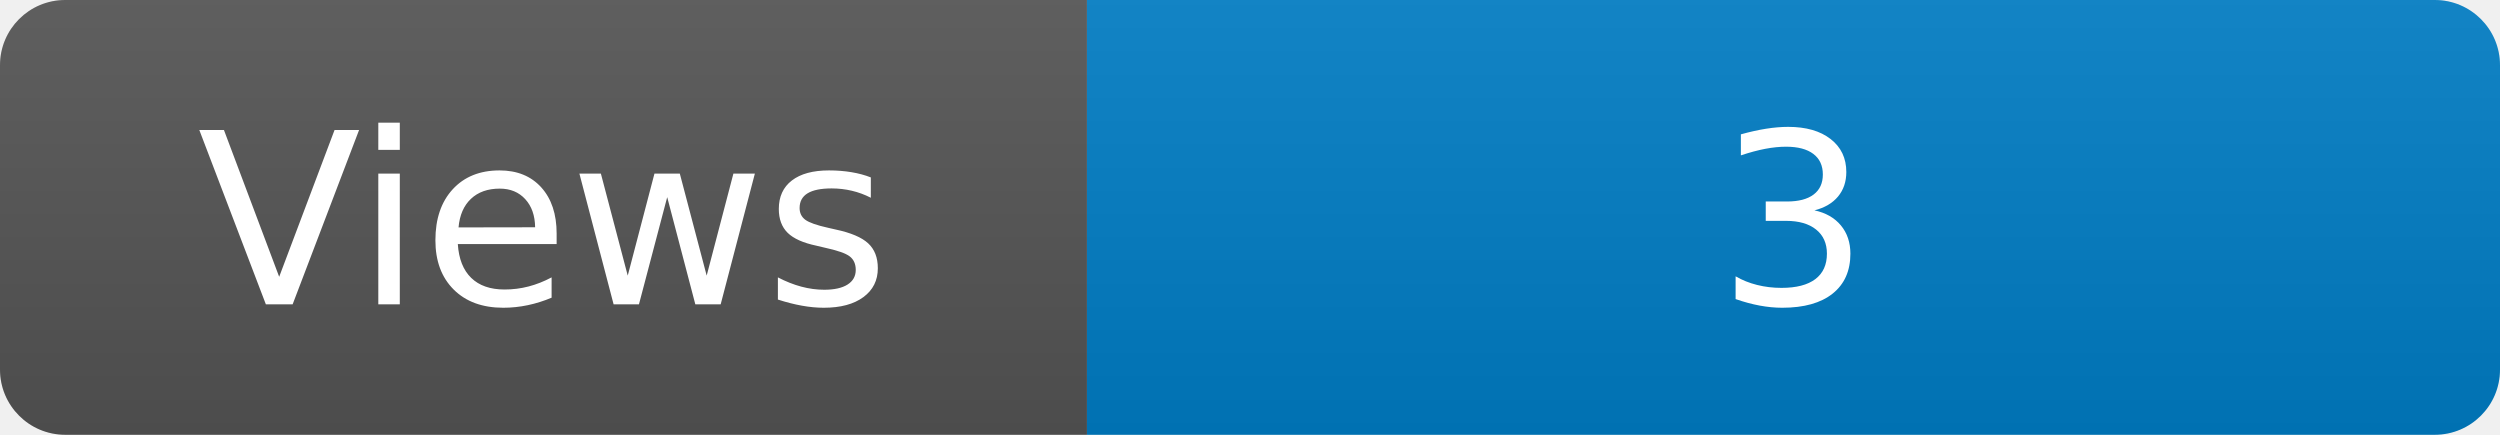
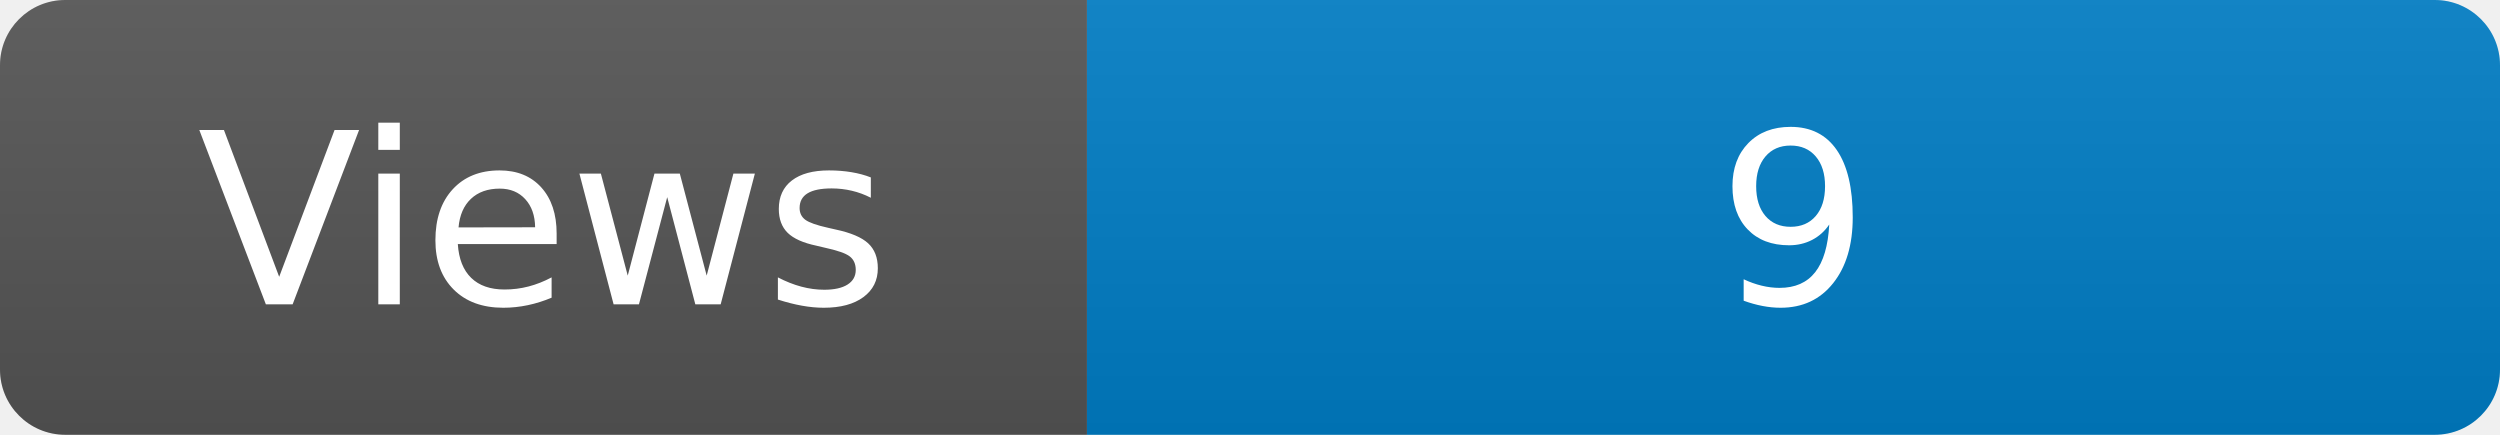
<svg xmlns="http://www.w3.org/2000/svg" width="115" height="20" role="img" aria-label="Maintained?: yes">
  <linearGradient id="s" x2="0" y2="100%">
    <stop offset="0" stop-color="#bbb" stop-opacity=".1" />
    <stop offset="1" stop-opacity=".1" />
  </linearGradient>
  <clipPath id="r">
    <rect width="115" height="20" rx="3" fill="#fff" />
  </clipPath>
  <g clip-path="url(#r)">
    <rect width="50" height="20" fill="#555" />
    <rect x="50" width="160" height="20" fill="#007ec6" />
    <rect width="115" height="20" fill="url(#s)" />
  </g>
  <g fill="#fff" text-anchor="middle" font-family="Verdana,Geneva,DejaVu Sans,sans-serif" font-size="110">
    <text x="250" y="140" transform="scale(.1)" fill="#fff">Views</text>
-     <text x="825" y="140" transform="scale(.1)" fill="#fff">3</text>
+     <text x="825" y="140" transform="scale(.1)" fill="#fff">9</text>
  </g>
</svg>
